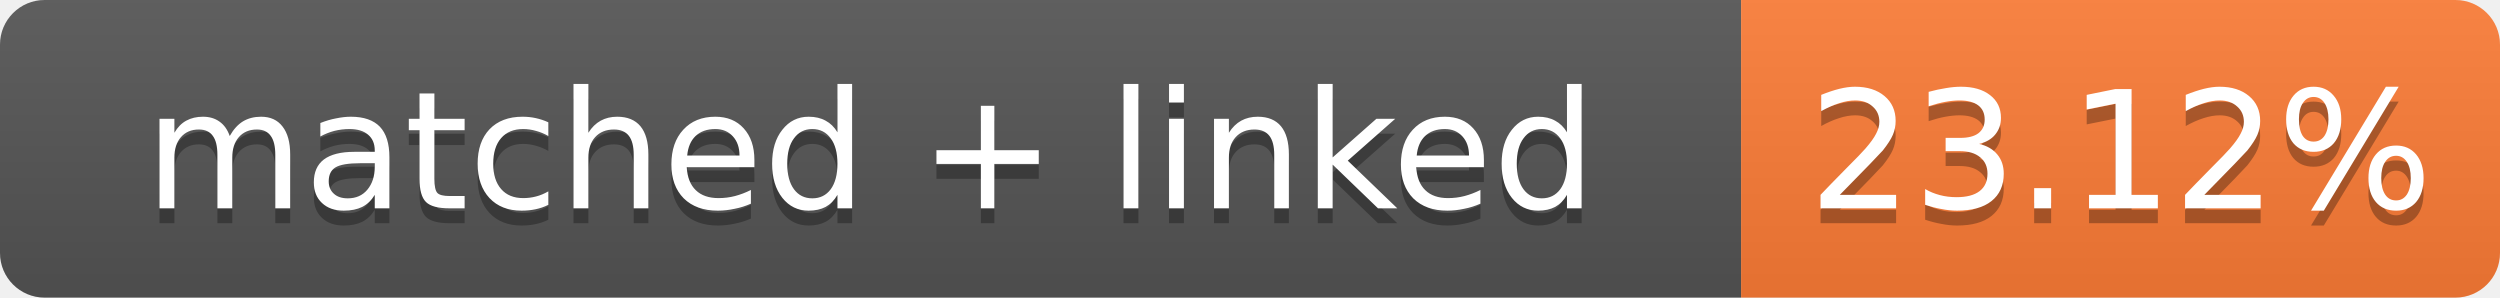
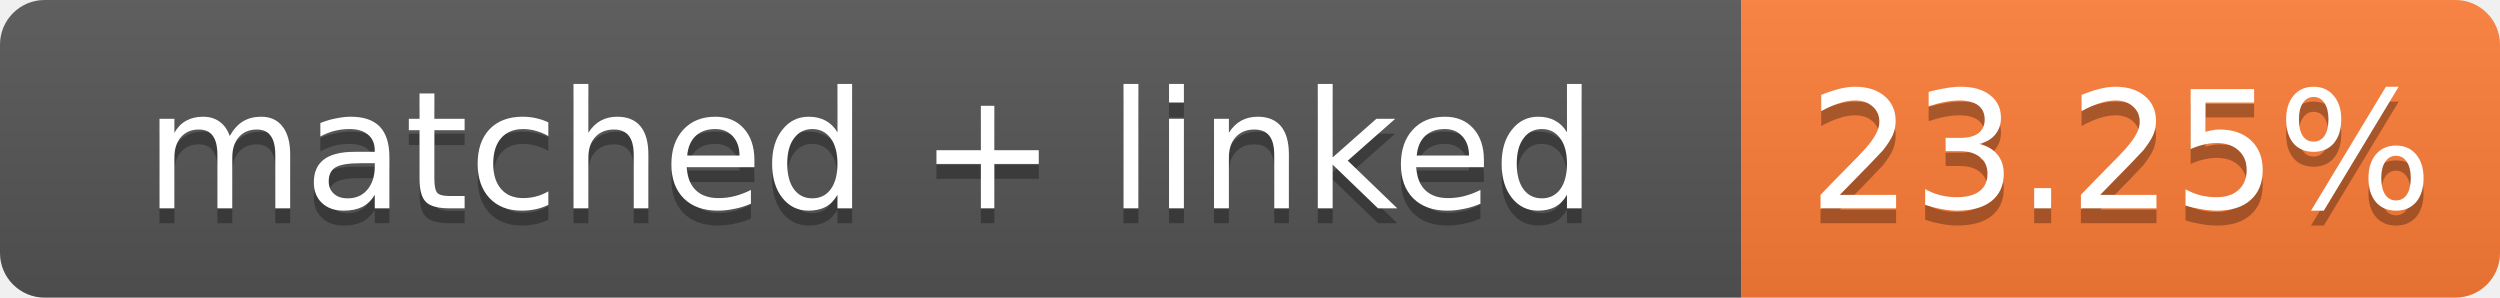
- <svg xmlns="http://www.w3.org/2000/svg" width="168" height="20" role="img" aria-label="matched + linked: 23.12%">
+ <svg xmlns="http://www.w3.org/2000/svg" width="168" height="20" role="img" aria-label="matched + linked: 23.25%">
  <linearGradient id="s" x2="0" y2="100%">
    <stop offset="0" stop-color="#bbb" stop-opacity=".1" />
    <stop offset="1" stop-opacity=".1" />
  </linearGradient>
  <clipPath id="r">
    <rect width="168" height="20" rx="3" fill="#fff" />
  </clipPath>
  <g clip-path="url(#r)">
    <rect width="117" height="20" fill="#555" />
    <rect x="117" width="51" height="20" fill="#fe7d37" />
    <rect width="168" height="20" fill="url(#s)" />
  </g>
  <g fill="#fff" text-anchor="middle" font-family="Verdana,Geneva,DejaVu Sans,sans-serif" font-size="11">
    <text x="58.5" y="15" fill="#010101" fill-opacity=".3">matched + linked</text>
    <text x="58.5" y="14">matched + linked</text>
-     <text x="142.5" y="15" fill="#010101" fill-opacity=".3">23.12%</text>
-     <text x="142.5" y="14">23.12%</text>
+     <text x="142.5" y="15" fill="#010101" fill-opacity=".3">23.25%</text>
+     <text x="142.5" y="14">23.25%</text>
  </g>
</svg>
